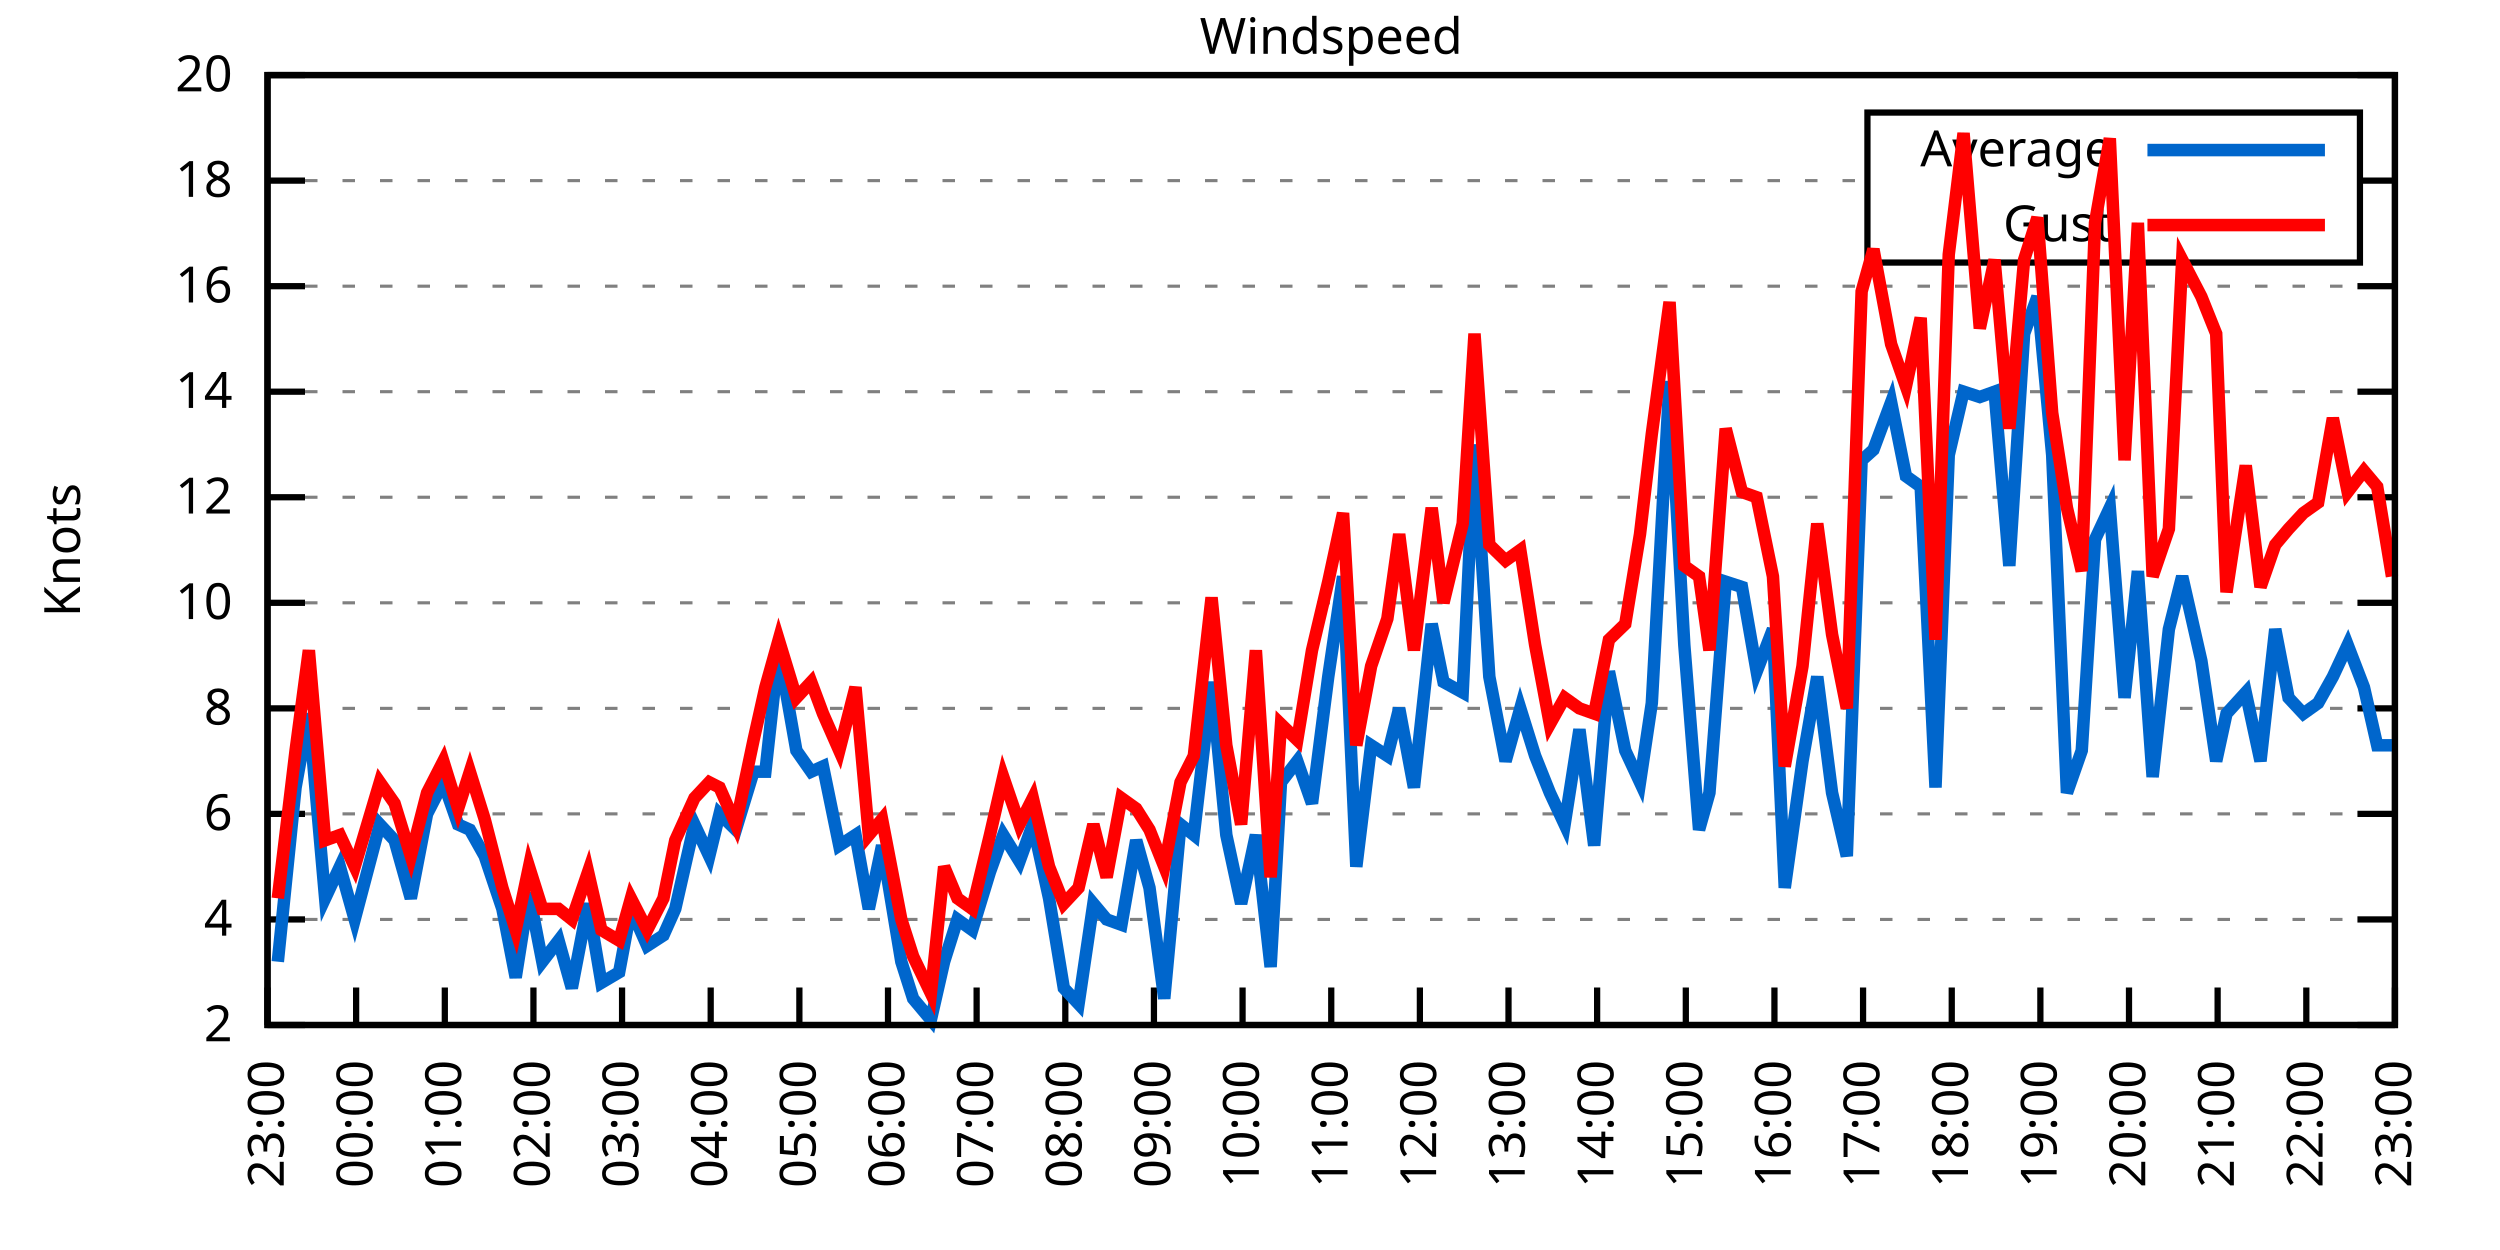
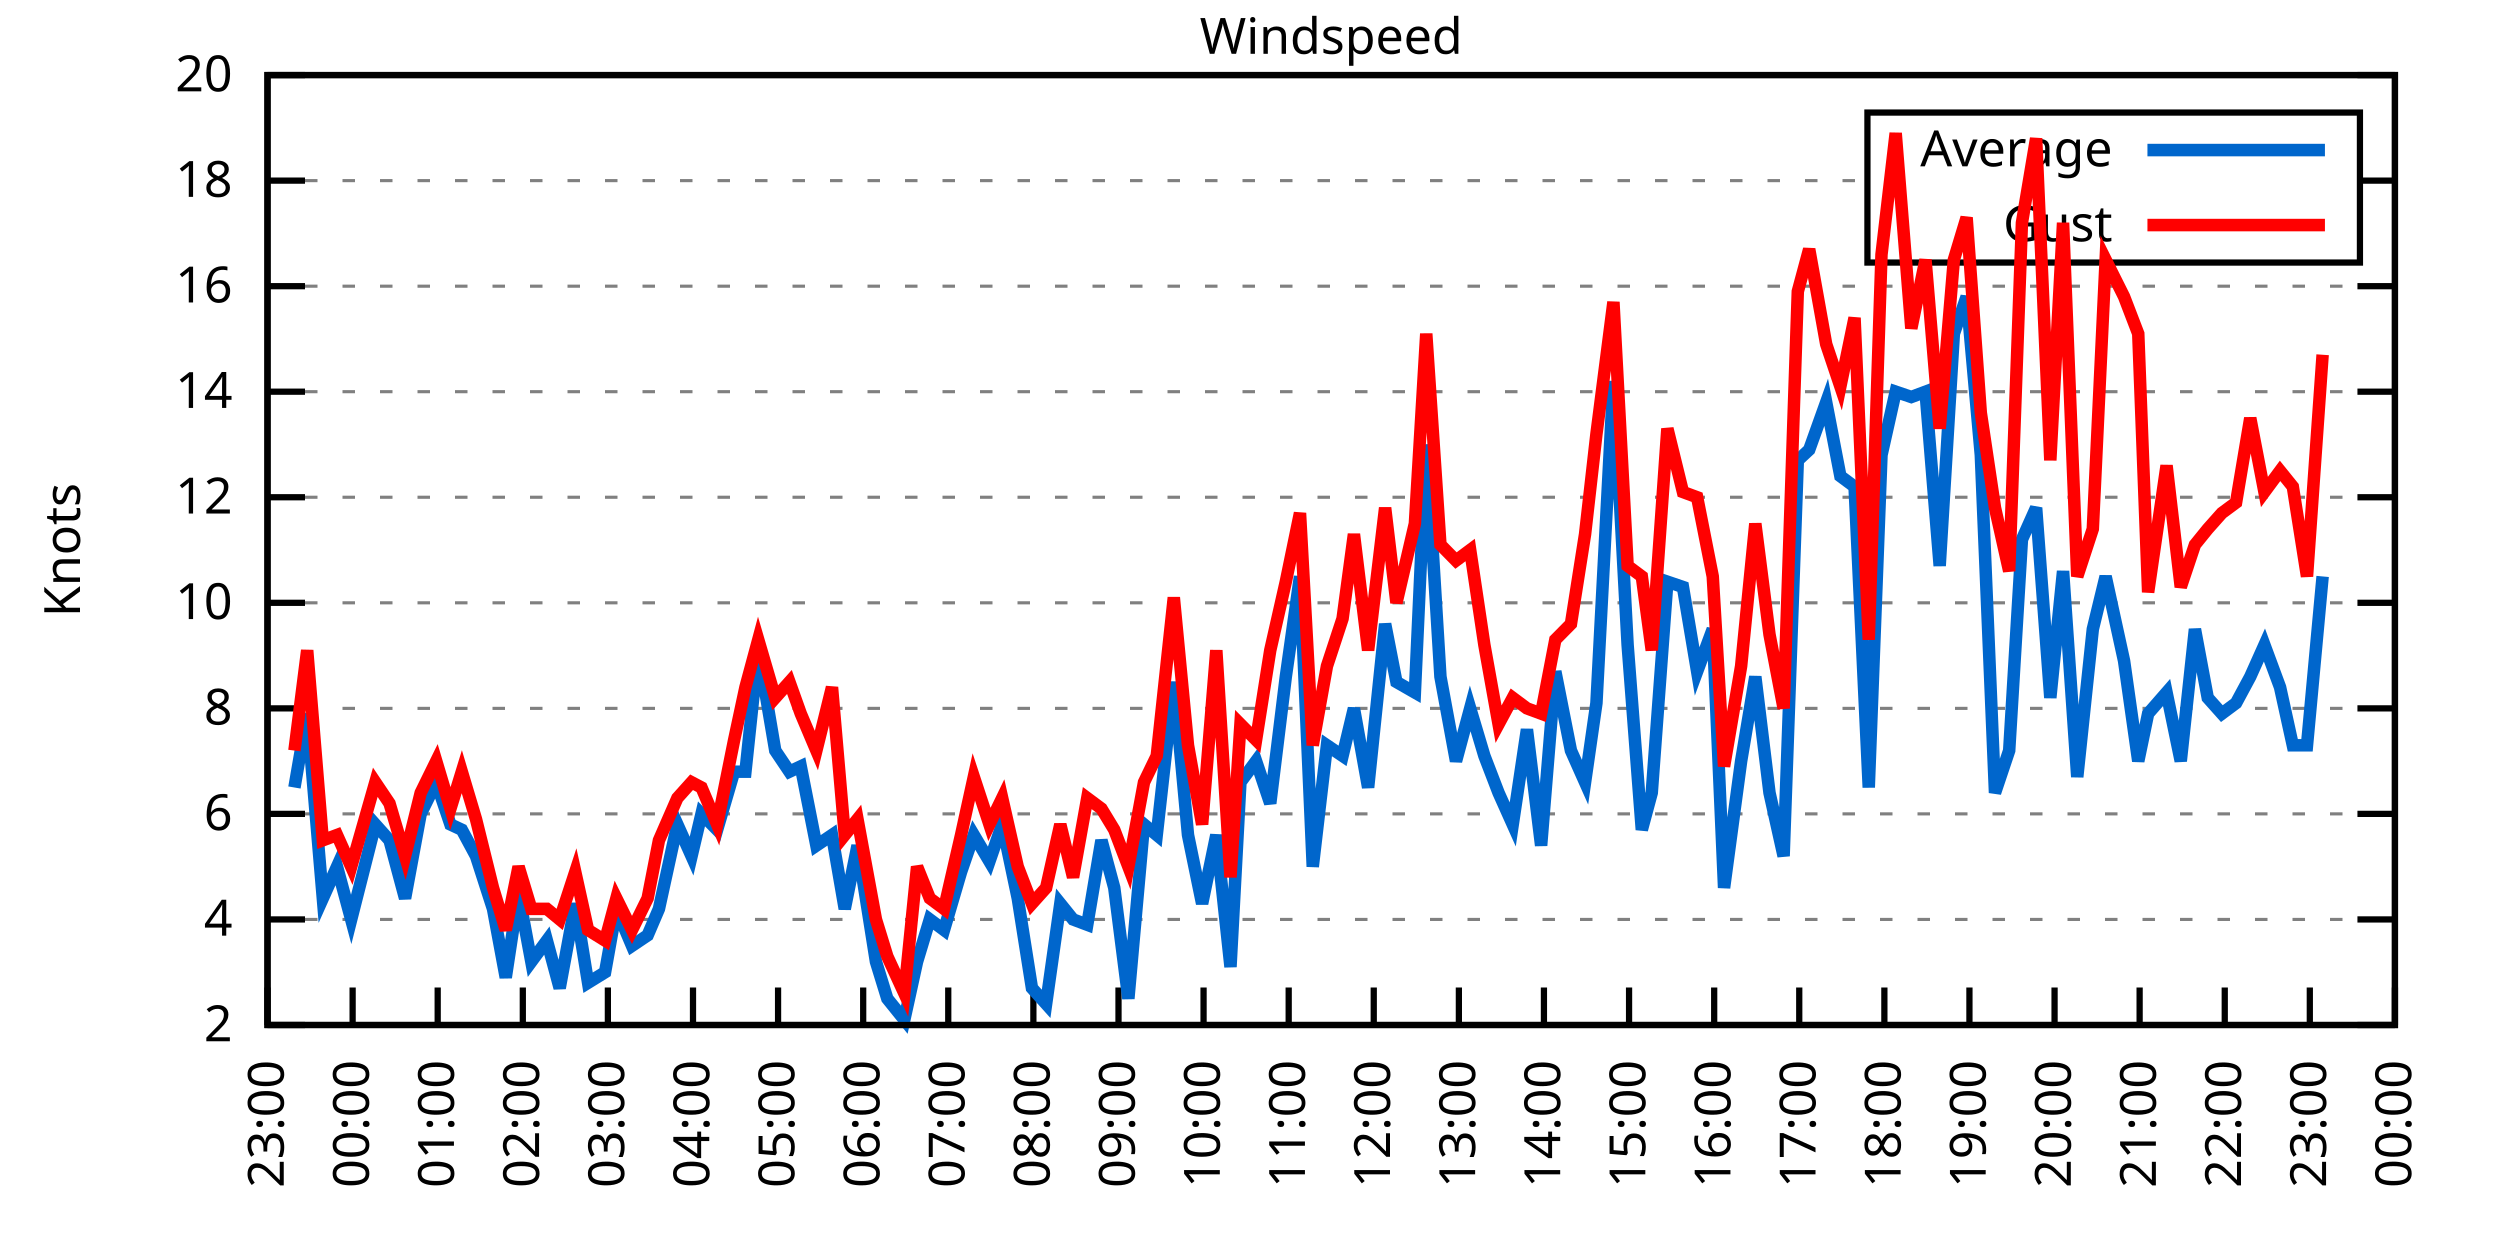
<svg xmlns="http://www.w3.org/2000/svg" xmlns:xlink="http://www.w3.org/1999/xlink" width="400" height="200" viewBox="0 0 400 200">
  <g id="gnuplot_canvas">
    <rect x="0" y="0" width="400" height="200" fill="none" />
    <defs>
      <circle id="gpDot" r="0.5" stroke-width="0.5" stroke="currentColor" />
      <path id="gpPt0" stroke-width="0.333" stroke="currentColor" d="M-1,0 h2 M0,-1 v2" />
      <path id="gpPt1" stroke-width="0.333" stroke="currentColor" d="M-1,-1 L1,1 M1,-1 L-1,1" />
      <path id="gpPt2" stroke-width="0.333" stroke="currentColor" d="M-1,0 L1,0 M0,-1 L0,1 M-1,-1 L1,1 M-1,1 L1,-1" />
      <rect id="gpPt3" stroke-width="0.333" stroke="currentColor" x="-1" y="-1" width="2" height="2" />
      <rect id="gpPt4" stroke-width="0.333" stroke="currentColor" fill="currentColor" x="-1" y="-1" width="2" height="2" />
      <circle id="gpPt5" stroke-width="0.333" stroke="currentColor" cx="0" cy="0" r="1" />
      <use xlink:href="#gpPt5" id="gpPt6" fill="currentColor" stroke="none" />
      <path id="gpPt7" stroke-width="0.333" stroke="currentColor" d="M0,-1.33 L-1.33,0.67 L1.33,0.67 z" />
      <use xlink:href="#gpPt7" id="gpPt8" fill="currentColor" stroke="none" />
      <use xlink:href="#gpPt7" id="gpPt9" stroke="currentColor" transform="rotate(180)" />
      <use xlink:href="#gpPt9" id="gpPt10" fill="currentColor" stroke="none" />
      <use xlink:href="#gpPt3" id="gpPt11" stroke="currentColor" transform="rotate(45)" />
      <use xlink:href="#gpPt11" id="gpPt12" fill="currentColor" stroke="none" />
      <path id="gpPt13" stroke-width="0.333" stroke="currentColor" d="M0,1.330 L1.265,0.411 L0.782,-1.067 L-0.782,-1.076 L-1.265,0.411 z" />
      <use xlink:href="#gpPt13" id="gpPt14" fill="currentColor" stroke="none" />
      <filter id="textbox" filterUnits="objectBoundingBox" x="0" y="0" height="1" width="1">
        <feFlood flood-color="white" flood-opacity="1" result="bgnd" />
        <feComposite in="SourceGraphic" in2="bgnd" operator="atop" />
      </filter>
      <filter id="greybox" filterUnits="objectBoundingBox" x="0" y="0" height="1" width="1">
        <feFlood flood-color="lightgrey" flood-opacity="1" result="grey" />
        <feComposite in="SourceGraphic" in2="grey" operator="atop" />
      </filter>
    </defs>
    <g fill="none" color="white" stroke="currentColor" stroke-width="1.00" stroke-linecap="butt" stroke-linejoin="miter">
</g>
    <g fill="none" color="black" stroke="currentColor" stroke-width="1.00" stroke-linecap="butt" stroke-linejoin="miter">
      <g stroke="none" shape-rendering="crispEdges">
        <polygon fill="rgb(255, 255, 255)" points="42.80,164.00 383.18,164.00 383.18,12.02 42.80,12.02 " />
      </g>
    </g>
    <g fill="none" color="black" stroke="currentColor" stroke-width="1.00" stroke-linecap="butt" stroke-linejoin="miter">
</g>
    <g fill="none" color="black" stroke="black" stroke-width="0.50" stroke-linecap="butt" stroke-linejoin="miter">
</g>
    <g fill="none" color="gray" stroke="currentColor" stroke-width="0.50" stroke-linecap="butt" stroke-linejoin="miter">
      <path stroke="gray" stroke-dasharray="2,4" class="gridline" d="M42.80,164.00 L383.19,164.00  " />
    </g>
    <g fill="none" color="gray" stroke="gray" stroke-width="1.00" stroke-linecap="butt" stroke-linejoin="miter">
</g>
    <g fill="none" color="black" stroke="currentColor" stroke-width="1.00" stroke-linecap="butt" stroke-linejoin="miter">
      <path stroke="black" d="M42.80,164.00 L48.80,164.00 M383.19,164.00 L377.19,164.00  " />
      <g transform="translate(37.20,166.60)" stroke="none" fill="black" font-family="Sans" font-size="8.00" text-anchor="end">
        <text>
          <tspan font-family="Sans"> 2</tspan>
        </text>
      </g>
    </g>
    <g fill="none" color="black" stroke="currentColor" stroke-width="1.00" stroke-linecap="butt" stroke-linejoin="miter">
</g>
    <g fill="none" color="black" stroke="black" stroke-width="0.50" stroke-linecap="butt" stroke-linejoin="miter">
</g>
    <g fill="none" color="gray" stroke="currentColor" stroke-width="0.50" stroke-linecap="butt" stroke-linejoin="miter">
      <path stroke="gray" stroke-dasharray="2,4" class="gridline" d="M42.80,147.11 L383.19,147.11  " />
    </g>
    <g fill="none" color="gray" stroke="gray" stroke-width="1.00" stroke-linecap="butt" stroke-linejoin="miter">
</g>
    <g fill="none" color="black" stroke="currentColor" stroke-width="1.00" stroke-linecap="butt" stroke-linejoin="miter">
      <path stroke="black" d="M42.80,147.11 L48.80,147.11 M383.19,147.11 L377.19,147.11  " />
      <g transform="translate(37.20,149.71)" stroke="none" fill="black" font-family="Sans" font-size="8.00" text-anchor="end">
        <text>
          <tspan font-family="Sans"> 4</tspan>
        </text>
      </g>
    </g>
    <g fill="none" color="black" stroke="currentColor" stroke-width="1.00" stroke-linecap="butt" stroke-linejoin="miter">
</g>
    <g fill="none" color="black" stroke="black" stroke-width="0.50" stroke-linecap="butt" stroke-linejoin="miter">
</g>
    <g fill="none" color="gray" stroke="currentColor" stroke-width="0.50" stroke-linecap="butt" stroke-linejoin="miter">
      <path stroke="gray" stroke-dasharray="2,4" class="gridline" d="M42.80,130.22 L383.19,130.22  " />
    </g>
    <g fill="none" color="gray" stroke="gray" stroke-width="1.00" stroke-linecap="butt" stroke-linejoin="miter">
</g>
    <g fill="none" color="black" stroke="currentColor" stroke-width="1.00" stroke-linecap="butt" stroke-linejoin="miter">
      <path stroke="black" d="M42.80,130.22 L48.80,130.22 M383.19,130.22 L377.19,130.22  " />
      <g transform="translate(37.20,132.82)" stroke="none" fill="black" font-family="Sans" font-size="8.00" text-anchor="end">
        <text>
          <tspan font-family="Sans"> 6</tspan>
        </text>
      </g>
    </g>
    <g fill="none" color="black" stroke="currentColor" stroke-width="1.00" stroke-linecap="butt" stroke-linejoin="miter">
</g>
    <g fill="none" color="black" stroke="black" stroke-width="0.50" stroke-linecap="butt" stroke-linejoin="miter">
</g>
    <g fill="none" color="gray" stroke="currentColor" stroke-width="0.50" stroke-linecap="butt" stroke-linejoin="miter">
      <path stroke="gray" stroke-dasharray="2,4" class="gridline" d="M42.80,113.34 L383.19,113.34  " />
    </g>
    <g fill="none" color="gray" stroke="gray" stroke-width="1.00" stroke-linecap="butt" stroke-linejoin="miter">
</g>
    <g fill="none" color="black" stroke="currentColor" stroke-width="1.00" stroke-linecap="butt" stroke-linejoin="miter">
      <path stroke="black" d="M42.80,113.34 L48.80,113.34 M383.19,113.34 L377.19,113.34  " />
      <g transform="translate(37.20,115.94)" stroke="none" fill="black" font-family="Sans" font-size="8.00" text-anchor="end">
        <text>
          <tspan font-family="Sans"> 8</tspan>
        </text>
      </g>
    </g>
    <g fill="none" color="black" stroke="currentColor" stroke-width="1.00" stroke-linecap="butt" stroke-linejoin="miter">
</g>
    <g fill="none" color="black" stroke="black" stroke-width="0.50" stroke-linecap="butt" stroke-linejoin="miter">
</g>
    <g fill="none" color="gray" stroke="currentColor" stroke-width="0.50" stroke-linecap="butt" stroke-linejoin="miter">
      <path stroke="gray" stroke-dasharray="2,4" class="gridline" d="M42.80,96.45 L383.19,96.45  " />
    </g>
    <g fill="none" color="gray" stroke="gray" stroke-width="1.00" stroke-linecap="butt" stroke-linejoin="miter">
</g>
    <g fill="none" color="black" stroke="currentColor" stroke-width="1.00" stroke-linecap="butt" stroke-linejoin="miter">
      <path stroke="black" d="M42.80,96.45 L48.80,96.45 M383.19,96.45 L377.19,96.45  " />
      <g transform="translate(37.20,99.05)" stroke="none" fill="black" font-family="Sans" font-size="8.00" text-anchor="end">
        <text>
          <tspan font-family="Sans"> 10</tspan>
        </text>
      </g>
    </g>
    <g fill="none" color="black" stroke="currentColor" stroke-width="1.00" stroke-linecap="butt" stroke-linejoin="miter">
</g>
    <g fill="none" color="black" stroke="black" stroke-width="0.50" stroke-linecap="butt" stroke-linejoin="miter">
</g>
    <g fill="none" color="gray" stroke="currentColor" stroke-width="0.50" stroke-linecap="butt" stroke-linejoin="miter">
      <path stroke="gray" stroke-dasharray="2,4" class="gridline" d="M42.80,79.56 L383.19,79.56  " />
    </g>
    <g fill="none" color="gray" stroke="gray" stroke-width="1.00" stroke-linecap="butt" stroke-linejoin="miter">
</g>
    <g fill="none" color="black" stroke="currentColor" stroke-width="1.00" stroke-linecap="butt" stroke-linejoin="miter">
      <path stroke="black" d="M42.80,79.56 L48.80,79.56 M383.19,79.56 L377.19,79.56  " />
      <g transform="translate(37.20,82.16)" stroke="none" fill="black" font-family="Sans" font-size="8.00" text-anchor="end">
        <text>
          <tspan font-family="Sans"> 12</tspan>
        </text>
      </g>
    </g>
    <g fill="none" color="black" stroke="currentColor" stroke-width="1.00" stroke-linecap="butt" stroke-linejoin="miter">
</g>
    <g fill="none" color="black" stroke="black" stroke-width="0.50" stroke-linecap="butt" stroke-linejoin="miter">
</g>
    <g fill="none" color="gray" stroke="currentColor" stroke-width="0.50" stroke-linecap="butt" stroke-linejoin="miter">
      <path stroke="gray" stroke-dasharray="2,4" class="gridline" d="M42.80,62.67 L383.19,62.67  " />
    </g>
    <g fill="none" color="gray" stroke="gray" stroke-width="1.00" stroke-linecap="butt" stroke-linejoin="miter">
</g>
    <g fill="none" color="black" stroke="currentColor" stroke-width="1.00" stroke-linecap="butt" stroke-linejoin="miter">
      <path stroke="black" d="M42.80,62.67 L48.80,62.67 M383.19,62.67 L377.19,62.67  " />
      <g transform="translate(37.20,65.27)" stroke="none" fill="black" font-family="Sans" font-size="8.00" text-anchor="end">
        <text>
          <tspan font-family="Sans"> 14</tspan>
        </text>
      </g>
    </g>
    <g fill="none" color="black" stroke="currentColor" stroke-width="1.00" stroke-linecap="butt" stroke-linejoin="miter">
</g>
    <g fill="none" color="black" stroke="black" stroke-width="0.50" stroke-linecap="butt" stroke-linejoin="miter">
</g>
    <g fill="none" color="gray" stroke="currentColor" stroke-width="0.50" stroke-linecap="butt" stroke-linejoin="miter">
      <path stroke="gray" stroke-dasharray="2,4" class="gridline" d="M42.80,45.79 L383.19,45.79  " />
    </g>
    <g fill="none" color="gray" stroke="gray" stroke-width="1.00" stroke-linecap="butt" stroke-linejoin="miter">
</g>
    <g fill="none" color="black" stroke="currentColor" stroke-width="1.00" stroke-linecap="butt" stroke-linejoin="miter">
      <path stroke="black" d="M42.80,45.79 L48.80,45.79 M383.19,45.79 L377.19,45.79  " />
      <g transform="translate(37.20,48.39)" stroke="none" fill="black" font-family="Sans" font-size="8.00" text-anchor="end">
        <text>
          <tspan font-family="Sans"> 16</tspan>
        </text>
      </g>
    </g>
    <g fill="none" color="black" stroke="currentColor" stroke-width="1.00" stroke-linecap="butt" stroke-linejoin="miter">
</g>
    <g fill="none" color="black" stroke="black" stroke-width="0.50" stroke-linecap="butt" stroke-linejoin="miter">
</g>
    <g fill="none" color="gray" stroke="currentColor" stroke-width="0.50" stroke-linecap="butt" stroke-linejoin="miter">
      <path stroke="gray" stroke-dasharray="2,4" class="gridline" d="M42.80,28.90 L298.79,28.90 M377.59,28.90 L383.19,28.90  " />
    </g>
    <g fill="none" color="gray" stroke="gray" stroke-width="1.00" stroke-linecap="butt" stroke-linejoin="miter">
</g>
    <g fill="none" color="black" stroke="currentColor" stroke-width="1.00" stroke-linecap="butt" stroke-linejoin="miter">
      <path stroke="black" d="M42.80,28.90 L48.80,28.90 M383.19,28.90 L377.19,28.90  " />
      <g transform="translate(37.20,31.50)" stroke="none" fill="black" font-family="Sans" font-size="8.00" text-anchor="end">
        <text>
          <tspan font-family="Sans"> 18</tspan>
        </text>
      </g>
    </g>
    <g fill="none" color="black" stroke="currentColor" stroke-width="1.00" stroke-linecap="butt" stroke-linejoin="miter">
</g>
    <g fill="none" color="black" stroke="black" stroke-width="0.50" stroke-linecap="butt" stroke-linejoin="miter">
</g>
    <g fill="none" color="gray" stroke="currentColor" stroke-width="0.50" stroke-linecap="butt" stroke-linejoin="miter">
      <path stroke="gray" stroke-dasharray="2,4" class="gridline" d="M42.80,12.01 L383.19,12.01  " />
    </g>
    <g fill="none" color="gray" stroke="gray" stroke-width="1.00" stroke-linecap="butt" stroke-linejoin="miter">
</g>
    <g fill="none" color="black" stroke="currentColor" stroke-width="1.00" stroke-linecap="butt" stroke-linejoin="miter">
      <path stroke="black" d="M42.80,12.01 L48.80,12.01 M383.19,12.01 L377.19,12.01  " />
      <g transform="translate(37.20,14.61)" stroke="none" fill="black" font-family="Sans" font-size="8.00" text-anchor="end">
        <text>
          <tspan font-family="Sans"> 20</tspan>
        </text>
      </g>
    </g>
    <g fill="none" color="black" stroke="currentColor" stroke-width="1.00" stroke-linecap="butt" stroke-linejoin="miter">
      <path stroke="black" d="M42.80,164.00 L42.80,158.00  " />
      <g transform="translate(45.40,169.60) rotate(270.00)" stroke="none" fill="black" font-family="Sans" font-size="8.00" text-anchor="end">
        <text>
          <tspan font-family="Sans">23:00</tspan>
        </text>
      </g>
    </g>
    <g fill="none" color="black" stroke="currentColor" stroke-width="1.00" stroke-linecap="butt" stroke-linejoin="miter">
-       <path stroke="black" d="M56.98,164.00 L56.98,158.00  " />
-       <g transform="translate(59.58,169.60) rotate(270.00)" stroke="none" fill="black" font-family="Sans" font-size="8.00" text-anchor="end">
+       <path stroke="black" d="M56.42,164.00 L56.42,158.00  " />
+       <g transform="translate(59.02,169.60) rotate(270.00)" stroke="none" fill="black" font-family="Sans" font-size="8.00" text-anchor="end">
        <text>
          <tspan font-family="Sans">00:00</tspan>
        </text>
      </g>
    </g>
    <g fill="none" color="black" stroke="currentColor" stroke-width="1.00" stroke-linecap="butt" stroke-linejoin="miter">
-       <path stroke="black" d="M71.17,164.00 L71.17,158.00  " />
-       <g transform="translate(73.77,169.60) rotate(270.00)" stroke="none" fill="black" font-family="Sans" font-size="8.00" text-anchor="end">
+       <path stroke="black" d="M70.03,164.00 L70.03,158.00  " />
+       <g transform="translate(72.63,169.60) rotate(270.00)" stroke="none" fill="black" font-family="Sans" font-size="8.00" text-anchor="end">
        <text>
          <tspan font-family="Sans">01:00</tspan>
        </text>
      </g>
    </g>
    <g fill="none" color="black" stroke="currentColor" stroke-width="1.00" stroke-linecap="butt" stroke-linejoin="miter">
-       <path stroke="black" d="M85.35,164.00 L85.35,158.00  " />
-       <g transform="translate(87.95,169.60) rotate(270.00)" stroke="none" fill="black" font-family="Sans" font-size="8.00" text-anchor="end">
+       <path stroke="black" d="M83.65,164.00 L83.65,158.00  " />
+       <g transform="translate(86.25,169.60) rotate(270.00)" stroke="none" fill="black" font-family="Sans" font-size="8.00" text-anchor="end">
        <text>
          <tspan font-family="Sans">02:00</tspan>
        </text>
      </g>
    </g>
    <g fill="none" color="black" stroke="currentColor" stroke-width="1.00" stroke-linecap="butt" stroke-linejoin="miter">
-       <path stroke="black" d="M99.53,164.00 L99.53,158.00  " />
-       <g transform="translate(102.13,169.60) rotate(270.00)" stroke="none" fill="black" font-family="Sans" font-size="8.00" text-anchor="end">
+       <path stroke="black" d="M97.26,164.00 L97.26,158.00  " />
+       <g transform="translate(99.86,169.60) rotate(270.00)" stroke="none" fill="black" font-family="Sans" font-size="8.00" text-anchor="end">
        <text>
          <tspan font-family="Sans">03:00</tspan>
        </text>
      </g>
    </g>
    <g fill="none" color="black" stroke="currentColor" stroke-width="1.00" stroke-linecap="butt" stroke-linejoin="miter">
-       <path stroke="black" d="M113.71,164.00 L113.71,158.00  " />
-       <g transform="translate(116.31,169.60) rotate(270.00)" stroke="none" fill="black" font-family="Sans" font-size="8.00" text-anchor="end">
+       <path stroke="black" d="M110.88,164.00 L110.88,158.00  " />
+       <g transform="translate(113.48,169.60) rotate(270.00)" stroke="none" fill="black" font-family="Sans" font-size="8.00" text-anchor="end">
        <text>
          <tspan font-family="Sans">04:00</tspan>
        </text>
      </g>
    </g>
    <g fill="none" color="black" stroke="currentColor" stroke-width="1.00" stroke-linecap="butt" stroke-linejoin="miter">
-       <path stroke="black" d="M127.90,164.00 L127.90,158.00  " />
-       <g transform="translate(130.50,169.60) rotate(270.00)" stroke="none" fill="black" font-family="Sans" font-size="8.00" text-anchor="end">
+       <path stroke="black" d="M124.49,164.00 L124.49,158.00  " />
+       <g transform="translate(127.09,169.60) rotate(270.00)" stroke="none" fill="black" font-family="Sans" font-size="8.00" text-anchor="end">
        <text>
          <tspan font-family="Sans">05:00</tspan>
        </text>
      </g>
    </g>
    <g fill="none" color="black" stroke="currentColor" stroke-width="1.00" stroke-linecap="butt" stroke-linejoin="miter">
-       <path stroke="black" d="M142.08,164.00 L142.08,158.00  " />
-       <g transform="translate(144.68,169.60) rotate(270.00)" stroke="none" fill="black" font-family="Sans" font-size="8.00" text-anchor="end">
+       <path stroke="black" d="M138.11,164.00 L138.11,158.00  " />
+       <g transform="translate(140.71,169.60) rotate(270.00)" stroke="none" fill="black" font-family="Sans" font-size="8.00" text-anchor="end">
        <text>
          <tspan font-family="Sans">06:00</tspan>
        </text>
      </g>
    </g>
    <g fill="none" color="black" stroke="currentColor" stroke-width="1.00" stroke-linecap="butt" stroke-linejoin="miter">
-       <path stroke="black" d="M156.26,164.00 L156.26,158.00  " />
-       <g transform="translate(158.86,169.60) rotate(270.00)" stroke="none" fill="black" font-family="Sans" font-size="8.00" text-anchor="end">
+       <path stroke="black" d="M151.72,164.00 L151.72,158.00  " />
+       <g transform="translate(154.32,169.60) rotate(270.00)" stroke="none" fill="black" font-family="Sans" font-size="8.00" text-anchor="end">
        <text>
          <tspan font-family="Sans">07:00</tspan>
        </text>
      </g>
    </g>
    <g fill="none" color="black" stroke="currentColor" stroke-width="1.00" stroke-linecap="butt" stroke-linejoin="miter">
-       <path stroke="black" d="M170.45,164.00 L170.45,158.00  " />
-       <g transform="translate(173.05,169.60) rotate(270.00)" stroke="none" fill="black" font-family="Sans" font-size="8.00" text-anchor="end">
+       <path stroke="black" d="M165.34,164.00 L165.34,158.00  " />
+       <g transform="translate(167.94,169.60) rotate(270.00)" stroke="none" fill="black" font-family="Sans" font-size="8.00" text-anchor="end">
        <text>
          <tspan font-family="Sans">08:00</tspan>
        </text>
      </g>
    </g>
    <g fill="none" color="black" stroke="currentColor" stroke-width="1.00" stroke-linecap="butt" stroke-linejoin="miter">
-       <path stroke="black" d="M184.63,164.00 L184.63,158.00  " />
-       <g transform="translate(187.23,169.60) rotate(270.00)" stroke="none" fill="black" font-family="Sans" font-size="8.00" text-anchor="end">
+       <path stroke="black" d="M178.96,164.00 L178.96,158.00  " />
+       <g transform="translate(181.56,169.60) rotate(270.00)" stroke="none" fill="black" font-family="Sans" font-size="8.00" text-anchor="end">
        <text>
          <tspan font-family="Sans">09:00</tspan>
        </text>
      </g>
    </g>
    <g fill="none" color="black" stroke="currentColor" stroke-width="1.00" stroke-linecap="butt" stroke-linejoin="miter">
-       <path stroke="black" d="M198.81,164.00 L198.81,158.00  " />
-       <g transform="translate(201.41,169.60) rotate(270.00)" stroke="none" fill="black" font-family="Sans" font-size="8.00" text-anchor="end">
+       <path stroke="black" d="M192.57,164.00 L192.57,158.00  " />
+       <g transform="translate(195.17,169.60) rotate(270.00)" stroke="none" fill="black" font-family="Sans" font-size="8.00" text-anchor="end">
        <text>
          <tspan font-family="Sans">10:00</tspan>
        </text>
      </g>
    </g>
    <g fill="none" color="black" stroke="currentColor" stroke-width="1.00" stroke-linecap="butt" stroke-linejoin="miter">
-       <path stroke="black" d="M213.00,164.00 L213.00,158.00  " />
-       <g transform="translate(215.60,169.60) rotate(270.00)" stroke="none" fill="black" font-family="Sans" font-size="8.00" text-anchor="end">
+       <path stroke="black" d="M206.19,164.00 L206.19,158.00  " />
+       <g transform="translate(208.79,169.60) rotate(270.00)" stroke="none" fill="black" font-family="Sans" font-size="8.00" text-anchor="end">
        <text>
          <tspan font-family="Sans">11:00</tspan>
        </text>
      </g>
    </g>
    <g fill="none" color="black" stroke="currentColor" stroke-width="1.00" stroke-linecap="butt" stroke-linejoin="miter">
-       <path stroke="black" d="M227.18,164.00 L227.18,158.00  " />
-       <g transform="translate(229.78,169.60) rotate(270.00)" stroke="none" fill="black" font-family="Sans" font-size="8.00" text-anchor="end">
+       <path stroke="black" d="M219.80,164.00 L219.80,158.00  " />
+       <g transform="translate(222.40,169.60) rotate(270.00)" stroke="none" fill="black" font-family="Sans" font-size="8.00" text-anchor="end">
        <text>
          <tspan font-family="Sans">12:00</tspan>
        </text>
      </g>
    </g>
    <g fill="none" color="black" stroke="currentColor" stroke-width="1.00" stroke-linecap="butt" stroke-linejoin="miter">
-       <path stroke="black" d="M241.36,164.00 L241.36,158.00  " />
-       <g transform="translate(243.96,169.60) rotate(270.00)" stroke="none" fill="black" font-family="Sans" font-size="8.00" text-anchor="end">
+       <path stroke="black" d="M233.42,164.00 L233.42,158.00  " />
+       <g transform="translate(236.02,169.60) rotate(270.00)" stroke="none" fill="black" font-family="Sans" font-size="8.00" text-anchor="end">
        <text>
          <tspan font-family="Sans">13:00</tspan>
        </text>
      </g>
    </g>
    <g fill="none" color="black" stroke="currentColor" stroke-width="1.00" stroke-linecap="butt" stroke-linejoin="miter">
-       <path stroke="black" d="M255.54,164.00 L255.54,158.00  " />
-       <g transform="translate(258.14,169.60) rotate(270.00)" stroke="none" fill="black" font-family="Sans" font-size="8.00" text-anchor="end">
+       <path stroke="black" d="M247.03,164.00 L247.03,158.00  " />
+       <g transform="translate(249.63,169.60) rotate(270.00)" stroke="none" fill="black" font-family="Sans" font-size="8.00" text-anchor="end">
        <text>
          <tspan font-family="Sans">14:00</tspan>
        </text>
      </g>
    </g>
    <g fill="none" color="black" stroke="currentColor" stroke-width="1.00" stroke-linecap="butt" stroke-linejoin="miter">
-       <path stroke="black" d="M269.73,164.00 L269.73,158.00  " />
-       <g transform="translate(272.33,169.60) rotate(270.00)" stroke="none" fill="black" font-family="Sans" font-size="8.00" text-anchor="end">
+       <path stroke="black" d="M260.65,164.00 L260.65,158.00  " />
+       <g transform="translate(263.25,169.60) rotate(270.00)" stroke="none" fill="black" font-family="Sans" font-size="8.00" text-anchor="end">
        <text>
          <tspan font-family="Sans">15:00</tspan>
        </text>
      </g>
    </g>
    <g fill="none" color="black" stroke="currentColor" stroke-width="1.00" stroke-linecap="butt" stroke-linejoin="miter">
-       <path stroke="black" d="M283.91,164.00 L283.91,158.00  " />
-       <g transform="translate(286.51,169.60) rotate(270.00)" stroke="none" fill="black" font-family="Sans" font-size="8.00" text-anchor="end">
+       <path stroke="black" d="M274.27,164.00 L274.27,158.00  " />
+       <g transform="translate(276.87,169.60) rotate(270.00)" stroke="none" fill="black" font-family="Sans" font-size="8.00" text-anchor="end">
        <text>
          <tspan font-family="Sans">16:00</tspan>
        </text>
      </g>
    </g>
    <g fill="none" color="black" stroke="currentColor" stroke-width="1.00" stroke-linecap="butt" stroke-linejoin="miter">
-       <path stroke="black" d="M298.09,164.00 L298.09,158.00  " />
-       <g transform="translate(300.69,169.60) rotate(270.00)" stroke="none" fill="black" font-family="Sans" font-size="8.00" text-anchor="end">
+       <path stroke="black" d="M287.88,164.00 L287.88,158.00  " />
+       <g transform="translate(290.48,169.60) rotate(270.00)" stroke="none" fill="black" font-family="Sans" font-size="8.00" text-anchor="end">
        <text>
          <tspan font-family="Sans">17:00</tspan>
        </text>
      </g>
    </g>
    <g fill="none" color="black" stroke="currentColor" stroke-width="1.00" stroke-linecap="butt" stroke-linejoin="miter">
-       <path stroke="black" d="M312.28,164.00 L312.28,158.00  " />
-       <g transform="translate(314.88,169.60) rotate(270.00)" stroke="none" fill="black" font-family="Sans" font-size="8.00" text-anchor="end">
+       <path stroke="black" d="M301.50,164.00 L301.50,158.00  " />
+       <g transform="translate(304.10,169.60) rotate(270.00)" stroke="none" fill="black" font-family="Sans" font-size="8.00" text-anchor="end">
        <text>
          <tspan font-family="Sans">18:00</tspan>
        </text>
      </g>
    </g>
    <g fill="none" color="black" stroke="currentColor" stroke-width="1.00" stroke-linecap="butt" stroke-linejoin="miter">
-       <path stroke="black" d="M326.46,164.00 L326.46,158.00  " />
-       <g transform="translate(329.06,169.60) rotate(270.00)" stroke="none" fill="black" font-family="Sans" font-size="8.00" text-anchor="end">
+       <path stroke="black" d="M315.11,164.00 L315.11,158.00  " />
+       <g transform="translate(317.71,169.60) rotate(270.00)" stroke="none" fill="black" font-family="Sans" font-size="8.00" text-anchor="end">
        <text>
          <tspan font-family="Sans">19:00</tspan>
        </text>
      </g>
    </g>
    <g fill="none" color="black" stroke="currentColor" stroke-width="1.00" stroke-linecap="butt" stroke-linejoin="miter">
-       <path stroke="black" d="M340.64,164.00 L340.64,158.00  " />
-       <g transform="translate(343.24,169.60) rotate(270.00)" stroke="none" fill="black" font-family="Sans" font-size="8.00" text-anchor="end">
+       <path stroke="black" d="M328.73,164.00 L328.73,158.00  " />
+       <g transform="translate(331.33,169.60) rotate(270.00)" stroke="none" fill="black" font-family="Sans" font-size="8.00" text-anchor="end">
        <text>
          <tspan font-family="Sans">20:00</tspan>
        </text>
      </g>
    </g>
    <g fill="none" color="black" stroke="currentColor" stroke-width="1.00" stroke-linecap="butt" stroke-linejoin="miter">
-       <path stroke="black" d="M354.82,164.00 L354.82,158.00  " />
-       <g transform="translate(357.42,169.60) rotate(270.00)" stroke="none" fill="black" font-family="Sans" font-size="8.00" text-anchor="end">
+       <path stroke="black" d="M342.34,164.00 L342.34,158.00  " />
+       <g transform="translate(344.94,169.60) rotate(270.00)" stroke="none" fill="black" font-family="Sans" font-size="8.00" text-anchor="end">
        <text>
          <tspan font-family="Sans">21:00</tspan>
        </text>
      </g>
    </g>
    <g fill="none" color="black" stroke="currentColor" stroke-width="1.00" stroke-linecap="butt" stroke-linejoin="miter">
-       <path stroke="black" d="M369.01,164.00 L369.01,158.00  " />
-       <g transform="translate(371.61,169.60) rotate(270.00)" stroke="none" fill="black" font-family="Sans" font-size="8.00" text-anchor="end">
+       <path stroke="black" d="M355.96,164.00 L355.96,158.00  " />
+       <g transform="translate(358.56,169.60) rotate(270.00)" stroke="none" fill="black" font-family="Sans" font-size="8.00" text-anchor="end">
        <text>
          <tspan font-family="Sans">22:00</tspan>
+         </text>
+       </g>
+     </g>
+     <g fill="none" color="black" stroke="currentColor" stroke-width="1.00" stroke-linecap="butt" stroke-linejoin="miter">
+       <path stroke="black" d="M369.57,164.00 L369.57,158.00  " />
+       <g transform="translate(372.17,169.60) rotate(270.00)" stroke="none" fill="black" font-family="Sans" font-size="8.00" text-anchor="end">
+         <text>
+           <tspan font-family="Sans">23:00</tspan>
        </text>
      </g>
    </g>
    <g fill="none" color="black" stroke="currentColor" stroke-width="1.00" stroke-linecap="butt" stroke-linejoin="miter">
      <path stroke="black" d="M383.19,164.00 L383.19,158.00  " />
      <g transform="translate(385.79,169.60) rotate(270.00)" stroke="none" fill="black" font-family="Sans" font-size="8.00" text-anchor="end">
        <text>
-           <tspan font-family="Sans">23:00</tspan>
+           <tspan font-family="Sans">00:00</tspan>
        </text>
      </g>
    </g>
    <g fill="none" color="black" stroke="currentColor" stroke-width="1.00" stroke-linecap="butt" stroke-linejoin="miter">
</g>
    <g fill="none" color="black" stroke="currentColor" stroke-width="1.00" stroke-linecap="butt" stroke-linejoin="miter">
      <path stroke="black" d="M42.80,12.01 L42.80,164.00 L383.19,164.00 L383.19,12.01 L42.80,12.01 Z  " />
    </g>
    <g fill="none" color="black" stroke="currentColor" stroke-width="1.00" stroke-linecap="butt" stroke-linejoin="miter">
</g>
    <g fill="none" color="black" stroke="currentColor" stroke-width="1.00" stroke-linecap="butt" stroke-linejoin="miter">
      <path stroke="black" d="M298.79,42.01 L298.79,18.01 L377.59,18.01 L377.59,42.01 L298.79,42.01 Z  " />
    </g>
    <g id="Windspeed_plot_1">
      <g fill="none" color="white" stroke="black" stroke-width="2.00" stroke-linecap="butt" stroke-linejoin="miter">
</g>
      <g fill="none" color="black" stroke="currentColor" stroke-width="2.00" stroke-linecap="butt" stroke-linejoin="miter">
        <g transform="translate(337.99,26.61)" stroke="none" fill="black" font-family="Sans" font-size="8.00" text-anchor="end">
          <text>
            <tspan font-family="Sans">Average</tspan>
          </text>
        </g>
      </g>
      <g fill="none" color="black" stroke="currentColor" stroke-width="2.00" stroke-linecap="butt" stroke-linejoin="miter">
-         <path stroke="rgb(  0, 102, 204)" d="M343.59,24.01 L371.99,24.01 M44.45,153.87 L47.29,126.00 L49.42,114.18 L52.02,143.73 L54.38,138.67 L56.75,147.11   L60.77,131.91 L63.13,134.45 L65.73,143.73 L68.33,130.22 L70.93,125.16 L73.29,131.91 L75.18,132.76 L77.55,136.98   L80.38,145.42 L82.51,156.40 L84.64,142.89 L86.77,153.87 L89.37,150.49 L91.49,158.09 L94.09,144.58 L96.22,157.24   L99.06,155.56 L100.95,145.42 L103.55,151.33 L106.15,149.65 L108.04,145.42 L111.11,131.91 L113.48,136.98 L115.13,130.22   L117.73,132.76 L120.57,123.47 L122.46,123.47 L124.59,104.05 L127.42,120.09 L129.79,123.47 L131.68,122.62 L134.28,135.29   L136.88,133.60 L139.01,145.42 L141.13,135.29 L144.21,153.87 L146.10,159.78 L148.94,163.16 L151.06,153.87 L153.19,147.11   L155.55,148.80 L158.39,139.51 L160.52,133.60 L163.12,137.82 L165.25,131.91 L167.85,143.73 L170.21,158.09 L172.57,160.62   L174.94,144.58 L177.06,147.11 L179.43,147.96 L181.79,134.45 L183.92,142.05 L186.28,159.78 L188.88,131.91 L191.01,133.60   L193.85,109.11 L196.21,133.60 L198.58,144.58 L200.94,133.60 L203.30,154.71 L204.96,125.16 L207.56,121.78 L209.92,128.54   L212.52,108.27 L214.89,92.23 L217.01,138.67 L219.38,119.25 L221.98,120.94 L223.87,113.34 L226.23,126.00 L229.07,99.83   L230.96,109.11 L234.03,110.80 L235.92,71.12 L238.29,108.27 L240.89,121.78 L243.25,113.34 L245.62,120.94 L247.98,126.85   L250.34,131.91 L252.71,116.71 L255.07,135.29 L257.43,107.43 L260.04,120.09 L262.40,125.16 L264.29,112.49 L267.13,60.98   L269.49,103.20 L271.85,132.76 L273.51,126.85 L276.11,93.07 L278.71,93.92 L281.07,107.43 L283.67,100.67 L285.56,142.05   L288.40,121.78 L290.76,108.27 L293.13,126.85 L295.49,136.98 L297.86,73.65 L299.75,71.96 L302.58,64.36 L304.95,76.18   L307.31,77.87 L309.68,126.00 L311.80,72.81 L314.17,62.67 L316.77,63.52 L319.13,62.67 L321.49,90.54 L323.86,53.39   L325.99,47.47 L328.35,72.81 L330.71,126.85 L333.08,120.09 L335.20,86.32 L337.57,81.25 L339.93,111.65 L342.06,91.38   L344.42,124.31 L347.02,100.67 L349.15,92.23 L352.22,105.74 L354.59,121.78 L356.24,114.18 L359.32,110.80 L361.68,121.78   L364.04,100.67 L366.17,111.65 L368.53,114.18 L370.90,112.49 L373.26,108.27 L375.63,103.20 L378.23,109.96 L380.35,119.25   L382.72,119.25  " />
+         <path stroke="rgb(  0, 102, 204)" d="M343.59,24.01 L371.99,24.01 M47.11,126.00 L49.15,114.18 L51.65,143.73 L53.92,138.67 L56.19,147.11 L60.05,131.91   L62.32,134.45 L64.81,143.73 L67.31,130.22 L69.80,125.16 L72.07,131.91 L73.89,132.76 L76.16,136.98 L78.88,145.42   L80.92,156.40 L82.97,142.89 L85.01,153.87 L87.50,150.49 L89.55,158.09 L92.04,144.58 L94.09,157.24 L96.81,155.56   L98.62,145.42 L101.12,151.33 L103.62,149.65 L105.43,145.42 L108.38,131.91 L110.65,136.98 L112.24,130.22 L114.74,132.76   L117.46,123.47 L119.27,123.47 L121.32,104.05 L124.04,120.09 L126.31,123.47 L128.12,122.62 L130.62,135.29 L133.12,133.60   L135.16,145.42 L137.20,135.29 L140.15,153.87 L141.97,159.78 L144.69,163.16 L146.73,153.87 L148.77,147.11 L151.04,148.80   L153.77,139.51 L155.81,133.60 L158.31,137.82 L160.35,131.91 L162.84,143.73 L165.11,158.09 L167.38,160.62 L169.65,144.58   L171.69,147.11 L173.96,147.96 L176.23,134.45 L178.28,142.05 L180.54,159.78 L183.04,131.91 L185.08,133.60 L187.81,109.11   L190.08,133.60 L192.34,144.58 L194.61,133.60 L196.88,154.71 L198.47,125.16 L200.97,121.78 L203.24,128.54 L205.73,108.27   L208.00,92.23 L210.04,138.67 L212.31,119.25 L214.81,120.94 L216.63,113.34 L218.90,126.00 L221.62,99.83 L223.43,109.11   L226.38,110.80 L228.20,71.12 L230.47,108.27 L232.96,121.78 L235.23,113.34 L237.50,120.94 L239.77,126.85 L242.04,131.91   L244.31,116.71 L246.58,135.29 L248.85,107.43 L251.35,120.09 L253.61,125.16 L255.43,112.49 L258.15,60.98 L260.42,103.20   L262.69,132.76 L264.28,126.85 L266.78,93.07 L269.27,93.92 L271.54,107.43 L274.04,100.67 L275.85,142.05 L278.58,121.78   L280.85,108.27 L283.12,126.85 L285.38,136.98 L287.65,73.65 L289.47,71.96 L292.19,64.36 L294.46,76.18 L296.73,77.87   L299.00,126.00 L301.04,72.81 L303.31,62.67 L305.81,63.52 L308.08,62.67 L310.35,90.54 L312.62,53.39 L314.66,47.47   L316.93,72.81 L319.20,126.85 L321.47,120.09 L323.51,86.32 L325.78,81.25 L328.05,111.65 L330.09,91.38 L332.36,124.31   L334.85,100.67 L336.90,92.23 L339.85,105.74 L342.12,121.78 L343.70,114.18 L346.65,110.80 L348.92,121.78 L351.19,100.67   L353.24,111.65 L355.50,114.18 L357.77,112.49 L360.04,108.27 L362.31,103.20 L364.81,109.96 L366.85,119.25 L369.12,119.25   L371.62,92.23  " />
      </g>
    </g>
    <g id="Windspeed_plot_2">
      <g fill="none" color="black" stroke="currentColor" stroke-width="2.00" stroke-linecap="butt" stroke-linejoin="miter">
        <g transform="translate(337.99,38.61)" stroke="none" fill="black" font-family="Sans" font-size="8.00" text-anchor="end">
          <text>
            <tspan font-family="Sans">Gust</tspan>
          </text>
        </g>
      </g>
      <g fill="none" color="black" stroke="currentColor" stroke-width="2.00" stroke-linecap="butt" stroke-linejoin="miter">
-         <path stroke="rgb(255,   0,   0)" d="M343.59,36.01 L371.99,36.01 M44.45,143.73 L47.29,120.09 L49.42,104.05 L52.02,134.45 L54.38,133.60 L56.75,138.67   L60.77,125.16 L63.13,128.54 L65.73,136.98 L68.33,126.85 L70.93,121.78 L73.29,129.38 L75.18,123.47 L77.55,131.07   L80.38,142.05 L82.51,148.80 L84.64,138.67 L86.77,145.42 L89.37,145.42 L91.49,147.11 L94.09,139.51 L96.22,148.80   L99.06,150.49 L100.95,143.73 L103.55,148.80 L106.15,143.73 L108.04,134.45 L111.11,127.69 L113.48,125.16 L115.13,126.00   L117.73,131.91 L120.57,118.40 L122.46,109.96 L124.59,102.36 L127.42,111.65 L129.79,109.11 L131.68,114.18 L134.28,120.09   L136.88,109.96 L139.01,133.60 L141.13,131.07 L144.21,147.11 L146.10,153.02 L148.94,158.93 L151.06,138.67 L153.19,143.73   L155.55,145.42 L158.39,133.60 L160.52,124.31 L163.12,131.91 L165.25,127.69 L167.85,138.67 L170.21,144.58 L172.57,142.05   L174.94,131.91 L177.06,140.36 L179.43,127.69 L181.79,129.38 L183.92,132.76 L186.28,138.67 L188.88,125.16 L191.01,120.94   L193.85,95.60 L196.21,119.25 L198.58,131.91 L200.94,104.05 L203.30,140.36 L204.96,115.87 L207.56,118.40 L209.92,104.05   L212.52,93.07 L214.89,82.09 L217.01,119.25 L219.38,106.58 L221.98,98.98 L223.87,85.47 L226.23,104.05 L229.07,81.25   L230.96,96.45 L234.03,83.78 L235.92,53.39 L238.29,87.16 L240.89,89.69 L243.25,88.00 L245.62,103.20 L247.98,115.87   L250.34,111.65 L252.71,113.34 L255.07,114.18 L257.43,102.36 L260.04,99.83 L262.40,85.47 L264.29,69.43 L267.13,48.32   L269.49,90.54 L271.85,92.23 L273.51,104.05 L276.11,68.58 L278.71,78.72 L281.07,79.56 L283.67,92.23 L285.56,122.62   L288.40,106.58 L290.76,83.78 L293.13,101.52 L295.49,113.34 L297.86,46.63 L299.75,39.87 L302.58,55.07 L304.95,61.83   L307.31,50.85 L309.68,102.36 L311.80,40.72 L314.17,21.30 L316.77,52.54 L319.13,41.56 L321.49,68.58 L323.86,41.56   L325.99,34.81 L328.35,66.05 L330.71,81.25 L333.08,91.38 L335.20,35.65 L337.57,22.14 L339.93,73.65 L342.06,35.65   L344.42,92.23 L347.02,84.63 L349.15,41.56 L352.22,47.47 L354.59,53.39 L356.24,94.76 L359.32,74.49 L361.68,93.92   L364.04,87.16 L366.17,84.63 L368.53,82.09 L370.90,80.41 L373.26,66.90 L375.63,78.72 L378.23,75.34 L380.35,77.87   L382.72,92.23  " />
+         <path stroke="rgb(255,   0,   0)" d="M343.59,36.01 L371.99,36.01 M47.11,120.09 L49.15,104.05 L51.65,134.45 L53.92,133.60 L56.19,138.67 L60.05,125.16   L62.32,128.54 L64.81,136.98 L67.31,126.85 L69.80,121.78 L72.07,129.38 L73.89,123.47 L76.16,131.07 L78.88,142.05   L80.92,148.80 L82.97,138.67 L85.01,145.42 L87.50,145.42 L89.55,147.11 L92.04,139.51 L94.09,148.80 L96.81,150.49   L98.62,143.73 L101.12,148.80 L103.62,143.73 L105.43,134.45 L108.38,127.69 L110.65,125.16 L112.24,126.00 L114.74,131.91   L117.46,118.40 L119.27,109.96 L121.32,102.36 L124.04,111.65 L126.31,109.11 L128.12,114.18 L130.62,120.09 L133.12,109.96   L135.16,133.60 L137.20,131.07 L140.15,147.11 L141.97,153.02 L144.69,158.93 L146.73,138.67 L148.77,143.73 L151.04,145.42   L153.77,133.60 L155.81,124.31 L158.31,131.91 L160.35,127.69 L162.84,138.67 L165.11,144.58 L167.38,142.05 L169.65,131.91   L171.69,140.36 L173.96,127.69 L176.23,129.38 L178.28,132.76 L180.54,138.67 L183.04,125.16 L185.08,120.94 L187.81,95.60   L190.08,119.25 L192.34,131.91 L194.61,104.05 L196.88,140.36 L198.47,115.87 L200.97,118.40 L203.24,104.05 L205.73,93.07   L208.00,82.09 L210.04,119.25 L212.31,106.58 L214.81,98.98 L216.63,85.47 L218.90,104.05 L221.62,81.25 L223.43,96.45   L226.38,83.78 L228.20,53.39 L230.47,87.16 L232.96,89.69 L235.23,88.00 L237.50,103.20 L239.77,115.87 L242.04,111.65   L244.31,113.34 L246.58,114.18 L248.85,102.36 L251.35,99.83 L253.61,85.47 L255.43,69.43 L258.15,48.32 L260.42,90.54   L262.69,92.23 L264.28,104.05 L266.78,68.58 L269.27,78.72 L271.54,79.56 L274.04,92.23 L275.85,122.62 L278.58,106.58   L280.85,83.78 L283.12,101.52 L285.38,113.34 L287.65,46.63 L289.47,39.87 L292.19,55.07 L294.46,61.83 L296.73,50.85   L299.00,102.36 L301.04,40.72 L303.31,21.30 L305.81,52.54 L308.08,41.56 L310.35,68.58 L312.62,41.56 L314.66,34.81   L316.93,66.05 L319.20,81.25 L321.47,91.38 L323.51,35.65 L325.78,22.14 L328.05,73.65 L330.09,35.65 L332.36,92.23   L334.85,84.63 L336.90,41.56 L339.85,47.47 L342.12,53.39 L343.70,94.76 L346.65,74.49 L348.92,93.92 L351.19,87.16   L353.24,84.63 L355.50,82.09 L357.77,80.41 L360.04,66.90 L362.31,78.72 L364.81,75.34 L366.85,77.87 L369.12,92.23   L371.62,56.76  " />
      </g>
    </g>
    <g fill="none" color="black" stroke="currentColor" stroke-width="2.00" stroke-linecap="butt" stroke-linejoin="miter">
</g>
    <g fill="none" color="black" stroke="black" stroke-width="1.00" stroke-linecap="butt" stroke-linejoin="miter">
</g>
    <g fill="none" color="black" stroke="currentColor" stroke-width="1.00" stroke-linecap="butt" stroke-linejoin="miter">
      <path stroke="black" d="M42.80,12.01 L42.80,164.00 L383.19,164.00 L383.19,12.01 L42.80,12.01 Z  " />
      <g transform="translate(12.80,88.01) rotate(270.00)" stroke="none" fill="black" font-family="Sans" font-size="8.00" text-anchor="middle">
        <text>
          <tspan font-family="Sans">Knots</tspan>
        </text>
      </g>
    </g>
    <g fill="none" color="black" stroke="currentColor" stroke-width="1.00" stroke-linecap="butt" stroke-linejoin="miter">
</g>
    <g fill="none" color="black" stroke="currentColor" stroke-width="1.00" stroke-linecap="butt" stroke-linejoin="miter">
      <g transform="translate(212.99,8.61)" stroke="none" fill="black" font-family="Sans" font-size="8.00" text-anchor="middle">
        <text>
          <tspan font-family="Sans">Windspeed</tspan>
        </text>
      </g>
    </g>
    <g fill="none" color="black" stroke="currentColor" stroke-width="1.00" stroke-linecap="butt" stroke-linejoin="miter">
</g>
  </g>
</svg>
